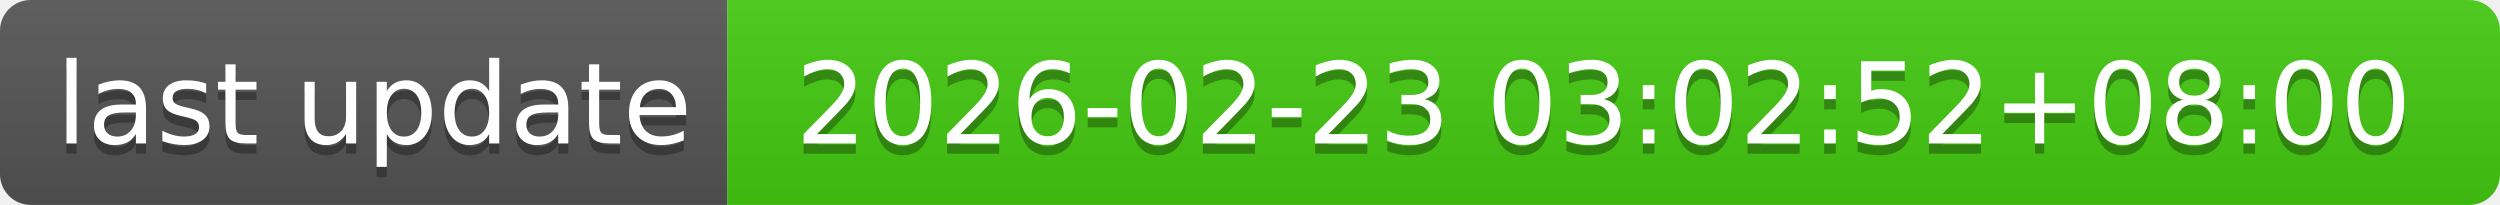
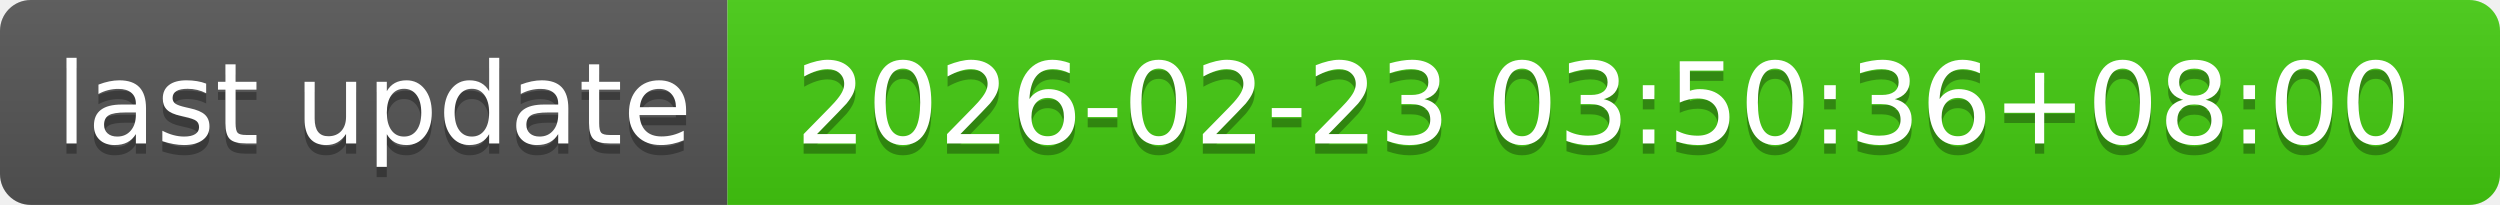
- <svg xmlns="http://www.w3.org/2000/svg" width="244" height="20" role="img" aria-label="last update: 2026-02-23 03:02:52+08:00">
+ <svg xmlns="http://www.w3.org/2000/svg" width="244" height="20" role="img" aria-label="last update: 2026-02-23 03:50:36+08:00">
  <linearGradient id="s" x2="0" y2="100%">
    <stop offset="0" stop-color="#bbb" stop-opacity=".1" />
    <stop offset="1" stop-opacity=".1" />
  </linearGradient>
  <clipPath id="r">
    <rect width="244" height="20" rx="3" fill="#fff" />
  </clipPath>
  <g clip-path="url(#r)">
    <rect width="71" height="20" fill="#555" />
    <rect x="71" width="173" height="20" fill="#4c1" />
    <rect width="244" height="20" fill="url(#s)" />
  </g>
  <g fill="#fff" text-anchor="middle" font-family="Verdana,Geneva,DejaVu Sans,sans-serif" text-rendering="geometricPrecision" font-size="110">
    <text aria-hidden="true" x="365" y="150" fill="#010101" fill-opacity=".3" transform="scale(.1)" textLength="610">last update</text>
    <text x="365" y="140" transform="scale(.1)" fill="#fff" textLength="610">last update</text>
-     <text aria-hidden="true" x="1565" y="150" fill="#010101" fill-opacity=".3" transform="scale(.1)" textLength="1630">2026-02-23 03:02:52+08:00</text>
-     <text x="1565" y="140" transform="scale(.1)" fill="#fff" textLength="1630">2026-02-23 03:02:52+08:00</text>
+     <text aria-hidden="true" x="1565" y="150" fill="#010101" fill-opacity=".3" transform="scale(.1)" textLength="1630">2026-02-23 03:50:36+08:00</text>
+     <text x="1565" y="140" transform="scale(.1)" fill="#fff" textLength="1630">2026-02-23 03:50:36+08:00</text>
  </g>
</svg>
